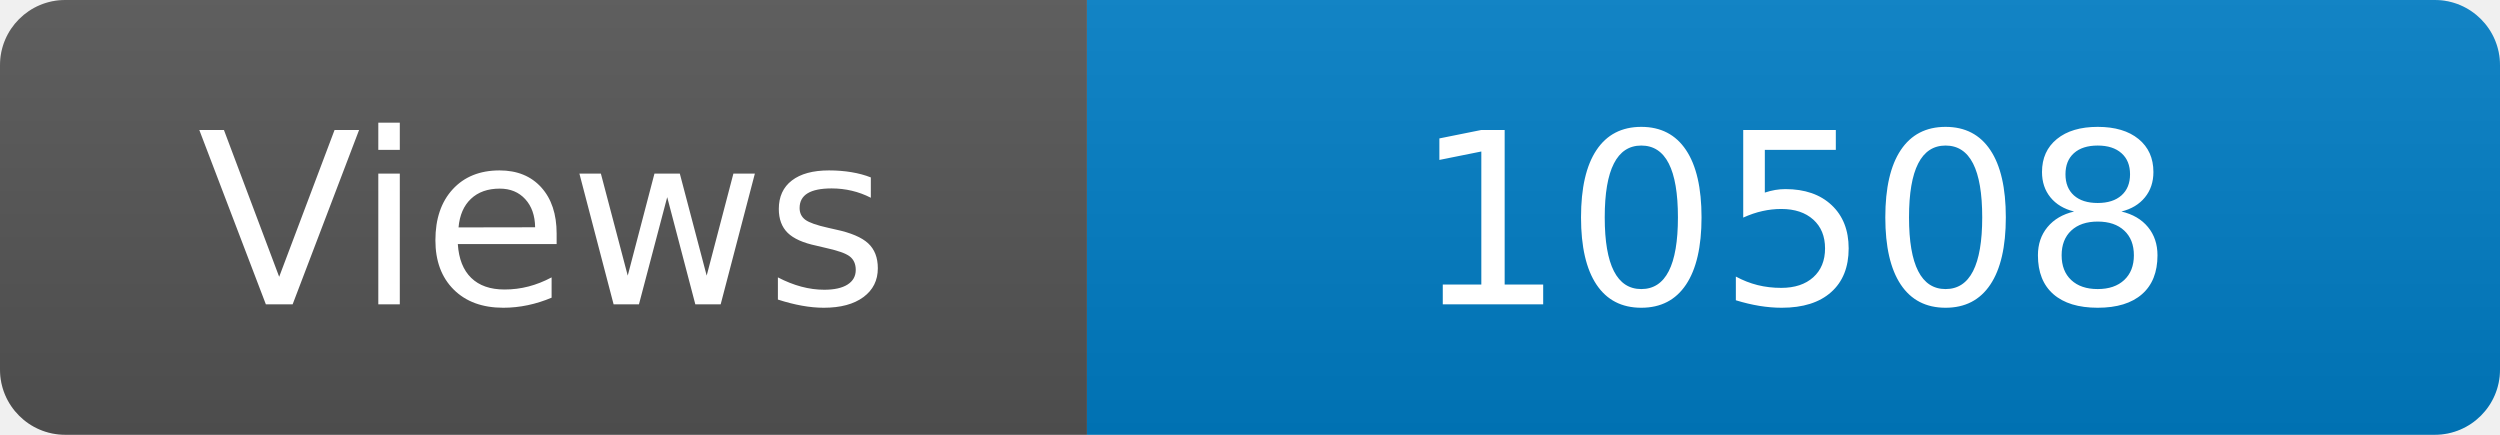
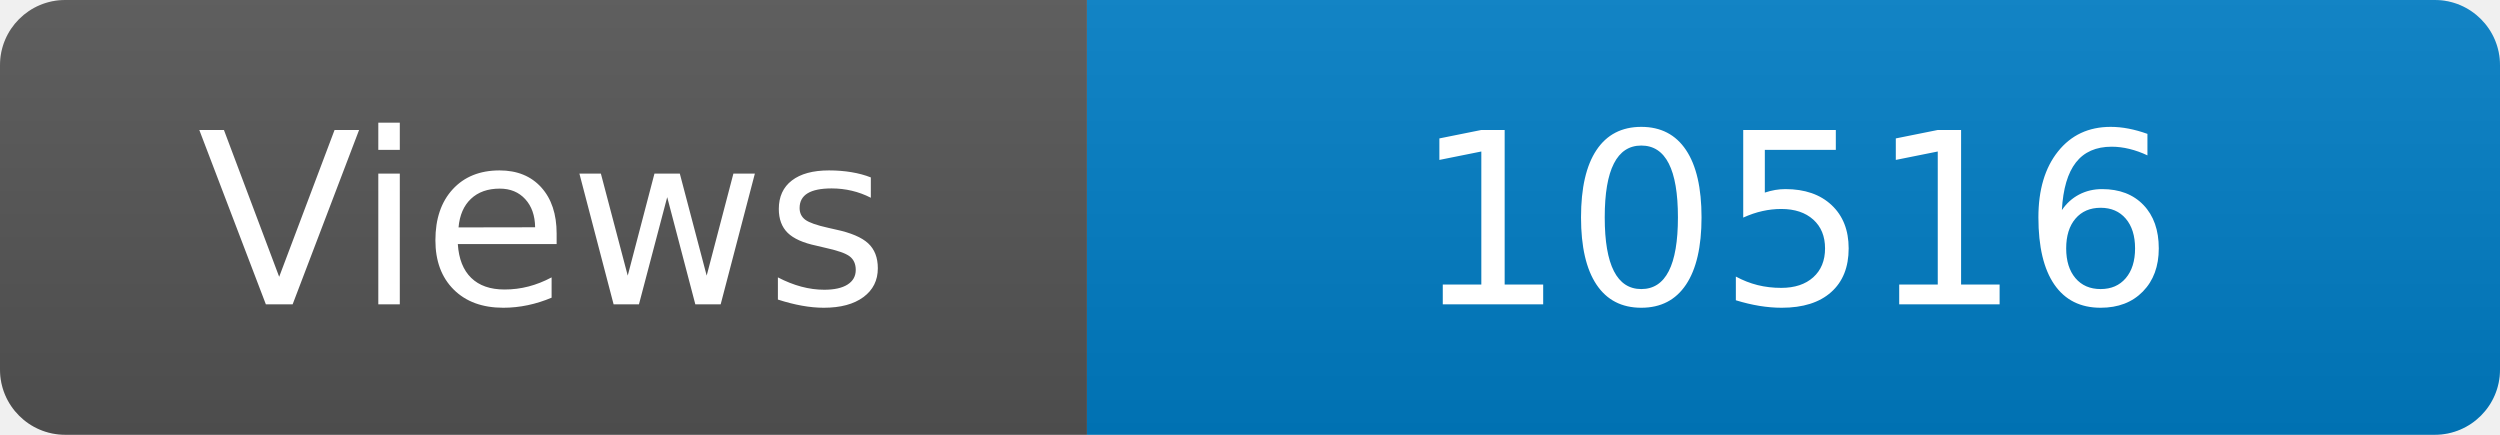
<svg xmlns="http://www.w3.org/2000/svg" width="115" height="20" role="img" aria-label="Maintained?: yes">
  <linearGradient id="s" x2="0" y2="100%">
    <stop offset="0" stop-color="#bbb" stop-opacity=".1" />
    <stop offset="1" stop-opacity=".1" />
  </linearGradient>
  <clipPath id="r">
    <rect width="115" height="20" rx="3" fill="#fff" />
  </clipPath>
  <g clip-path="url(#r)">
    <rect width="50" height="20" fill="#555" />
    <rect x="50" width="160" height="20" fill="#007ec6" />
    <rect width="115" height="20" fill="url(#s)" />
  </g>
  <g fill="#fff" text-anchor="middle" font-family="Verdana,Geneva,DejaVu Sans,sans-serif" font-size="110">
    <text x="250" y="140" transform="scale(.1)" fill="#fff">Views</text>
-     <text x="825" y="140" transform="scale(.1)" fill="#fff">10508</text>
+     <text x="825" y="140" transform="scale(.1)" fill="#fff">10516</text>
  </g>
</svg>
